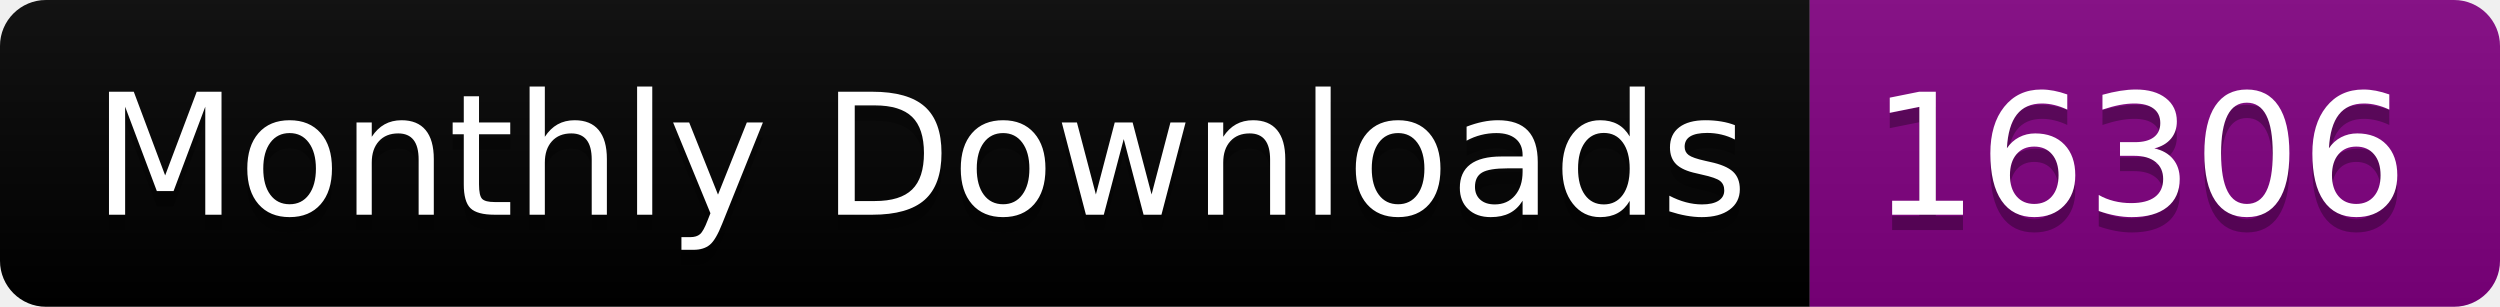
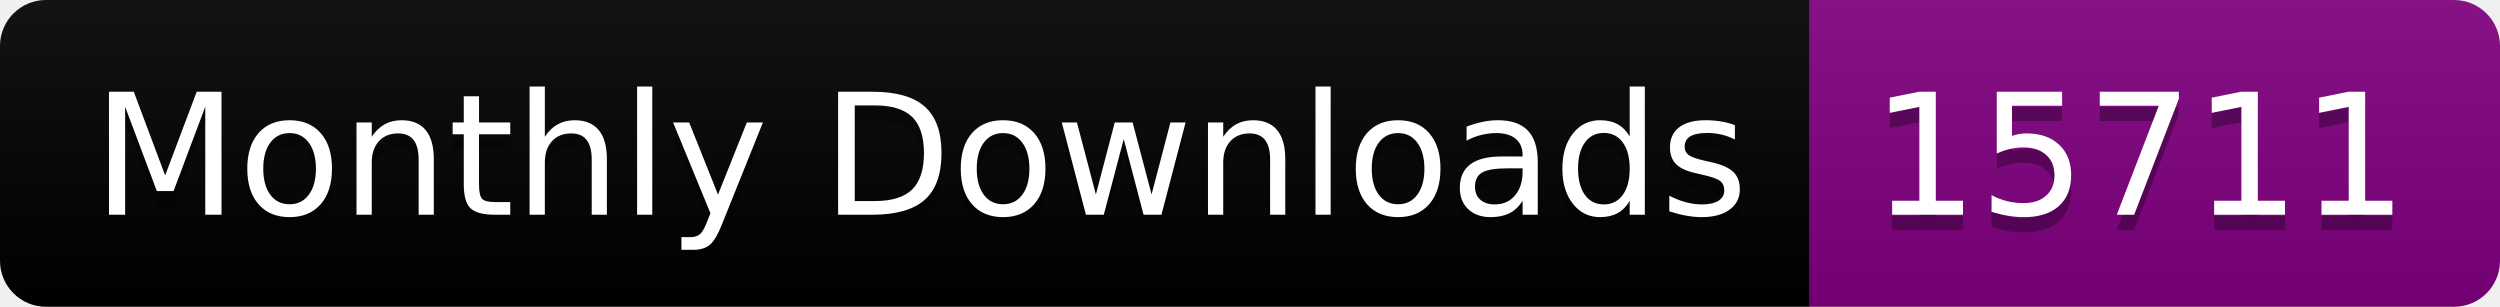
<svg xmlns="http://www.w3.org/2000/svg" width="163.0" height="20">
  <linearGradient id="smooth" x2="0" y2="100%">
    <stop offset="0" stop-color="#bbb" stop-opacity=".1" />
    <stop offset="1" stop-opacity=".1" />
  </linearGradient>
  <clipPath id="round">
    <rect width="163.0" height="20" rx="3" fill="#fff" />
  </clipPath>
  <g clip-path="url(#round)">
    <rect width="118.0" height="20" fill="black" />
    <rect x="118.0" width="45.0" height="20" fill="purple" />
    <rect width="163.0" height="20" fill="url(#smooth)" />
  </g>
  <g fill="#fff" text-anchor="middle" font-family="DejaVu Sans,Verdana,Geneva,sans-serif" font-size="110">
    <text x="600.0" y="150" fill="#010101" fill-opacity=".3" transform="scale(0.1)" textLength="1080.0" lengthAdjust="spacing">Monthly Downloads</text>
    <text x="600.0" y="140" transform="scale(0.1)" textLength="1080.0" lengthAdjust="spacing">Monthly Downloads</text>
-     <text x="1395.0" y="150" fill="#010101" fill-opacity=".3" transform="scale(0.1)" textLength="350.0" lengthAdjust="spacing">16306</text>
-     <text x="1395.0" y="140" transform="scale(0.1)" textLength="350.0" lengthAdjust="spacing">16306</text>
+     <text x="1395.0" y="150" fill="#010101" fill-opacity=".3" transform="scale(0.1)" textLength="350.0" lengthAdjust="spacing">15711</text>
+     <text x="1395.0" y="140" transform="scale(0.1)" textLength="350.0" lengthAdjust="spacing">15711</text>
  </g>
</svg>
